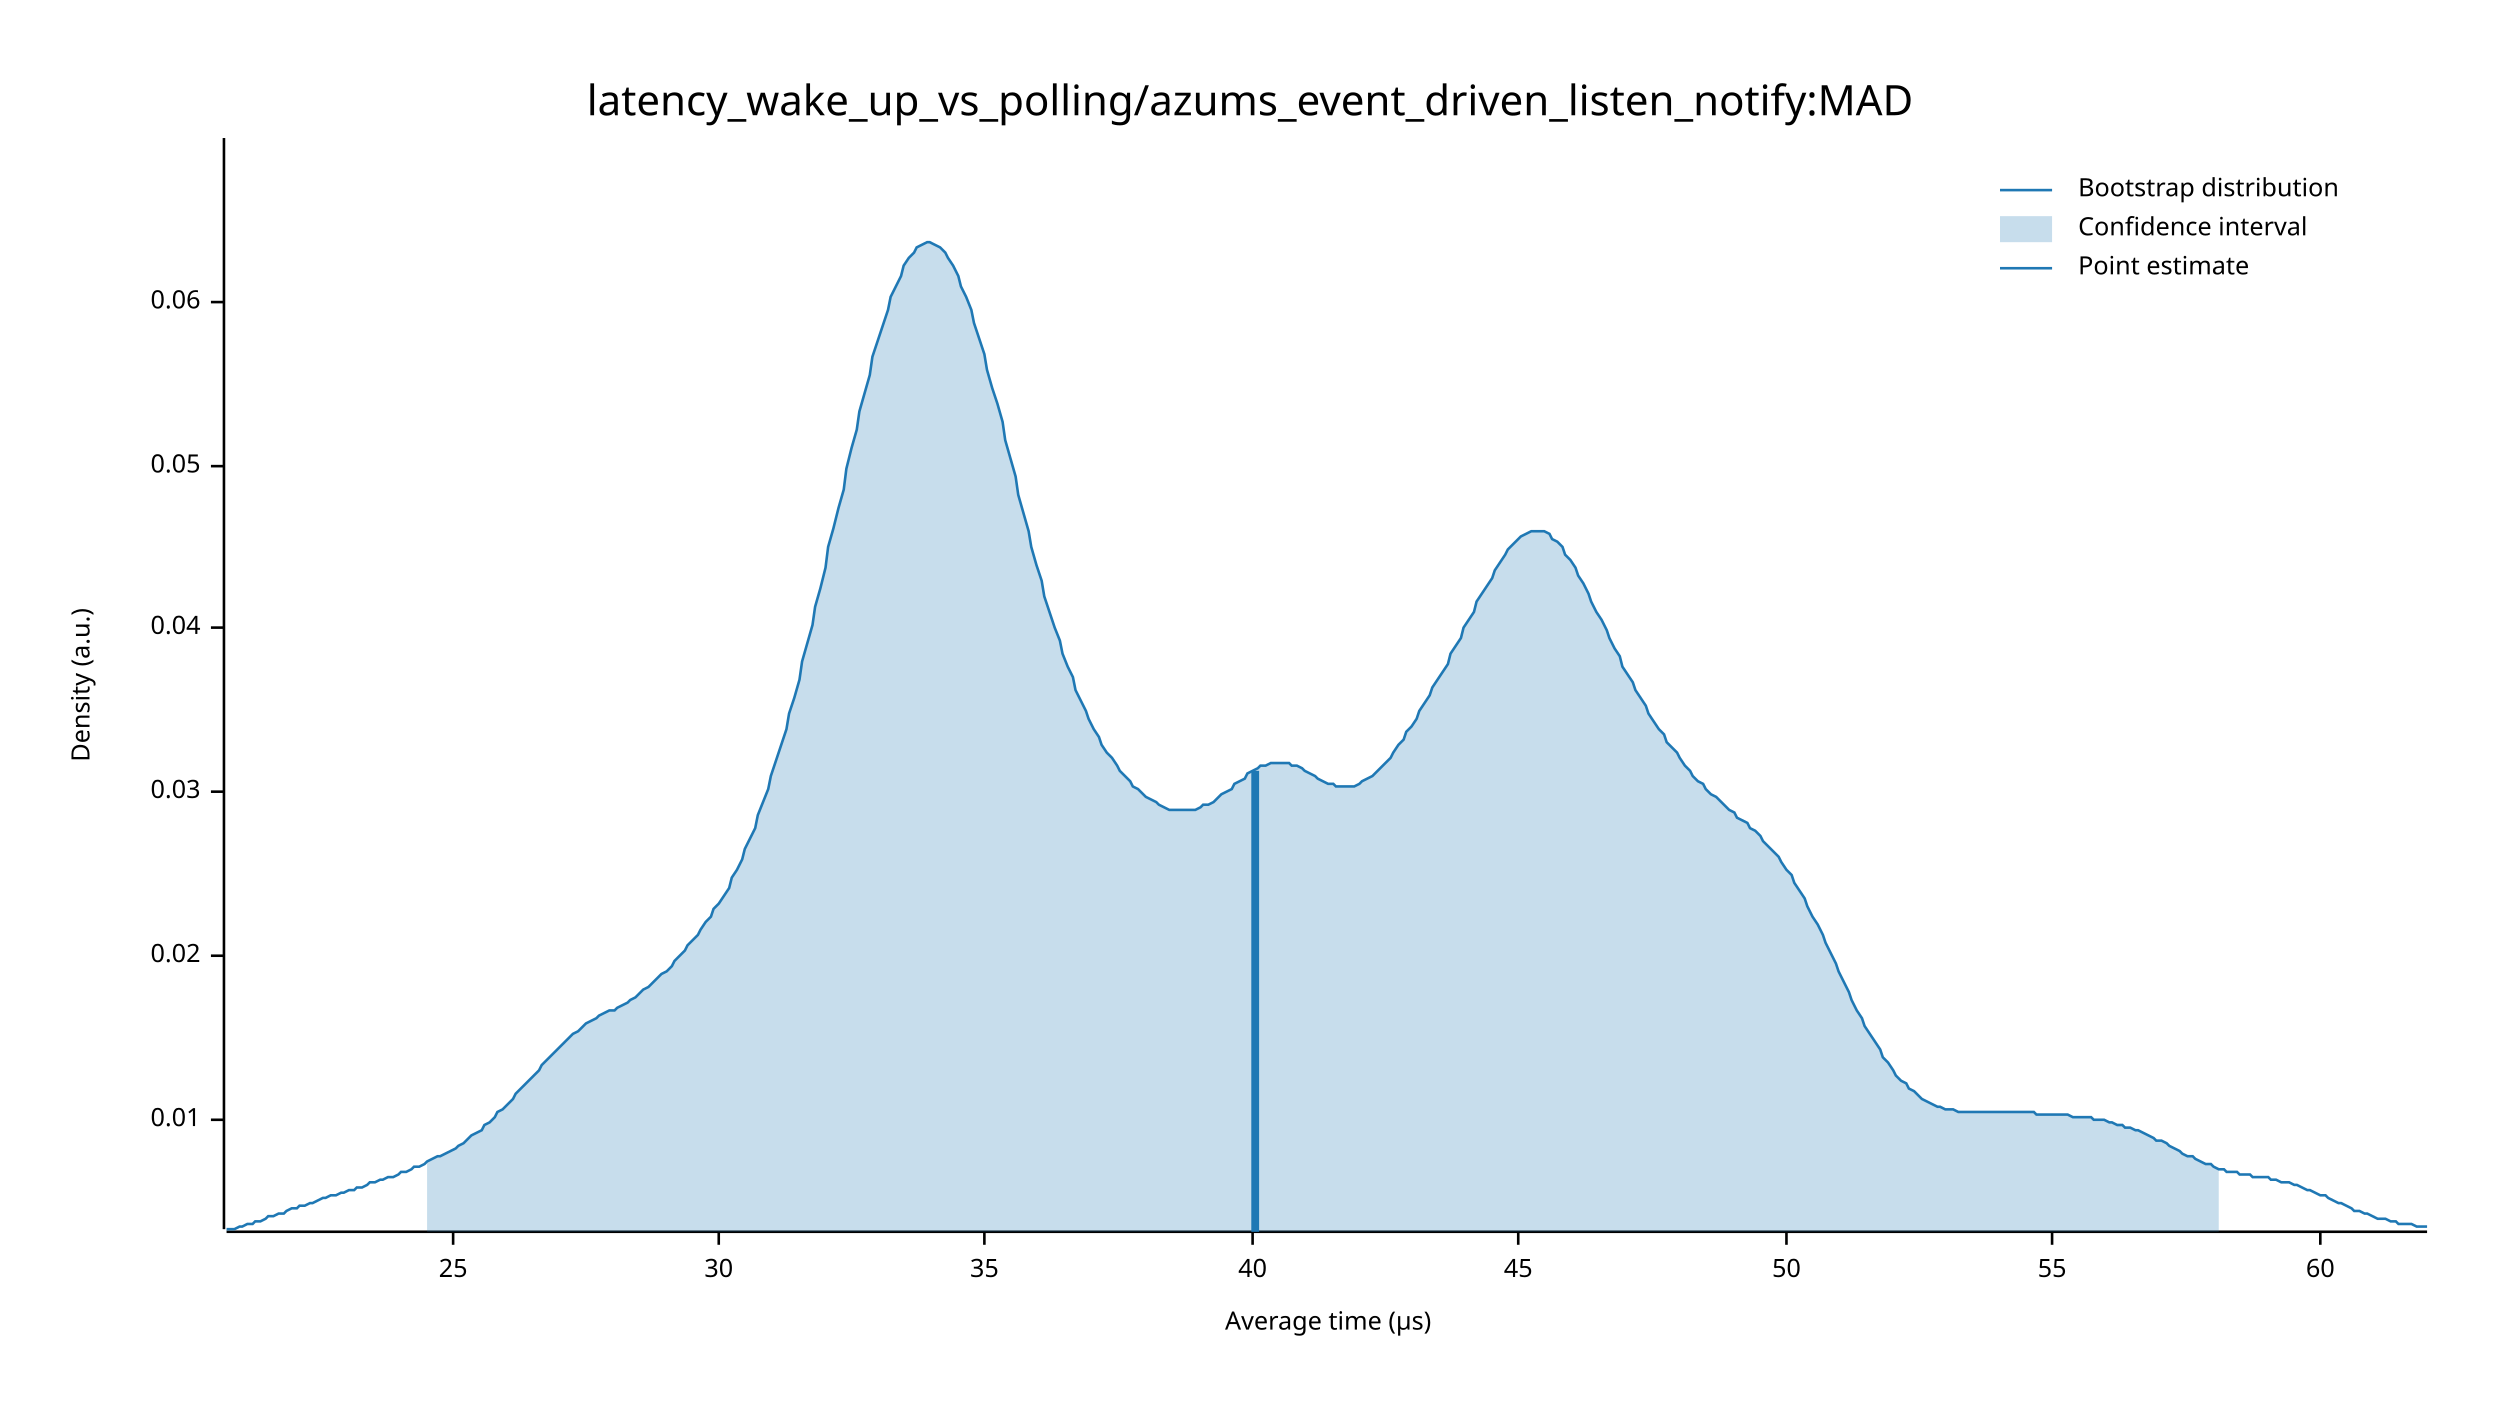
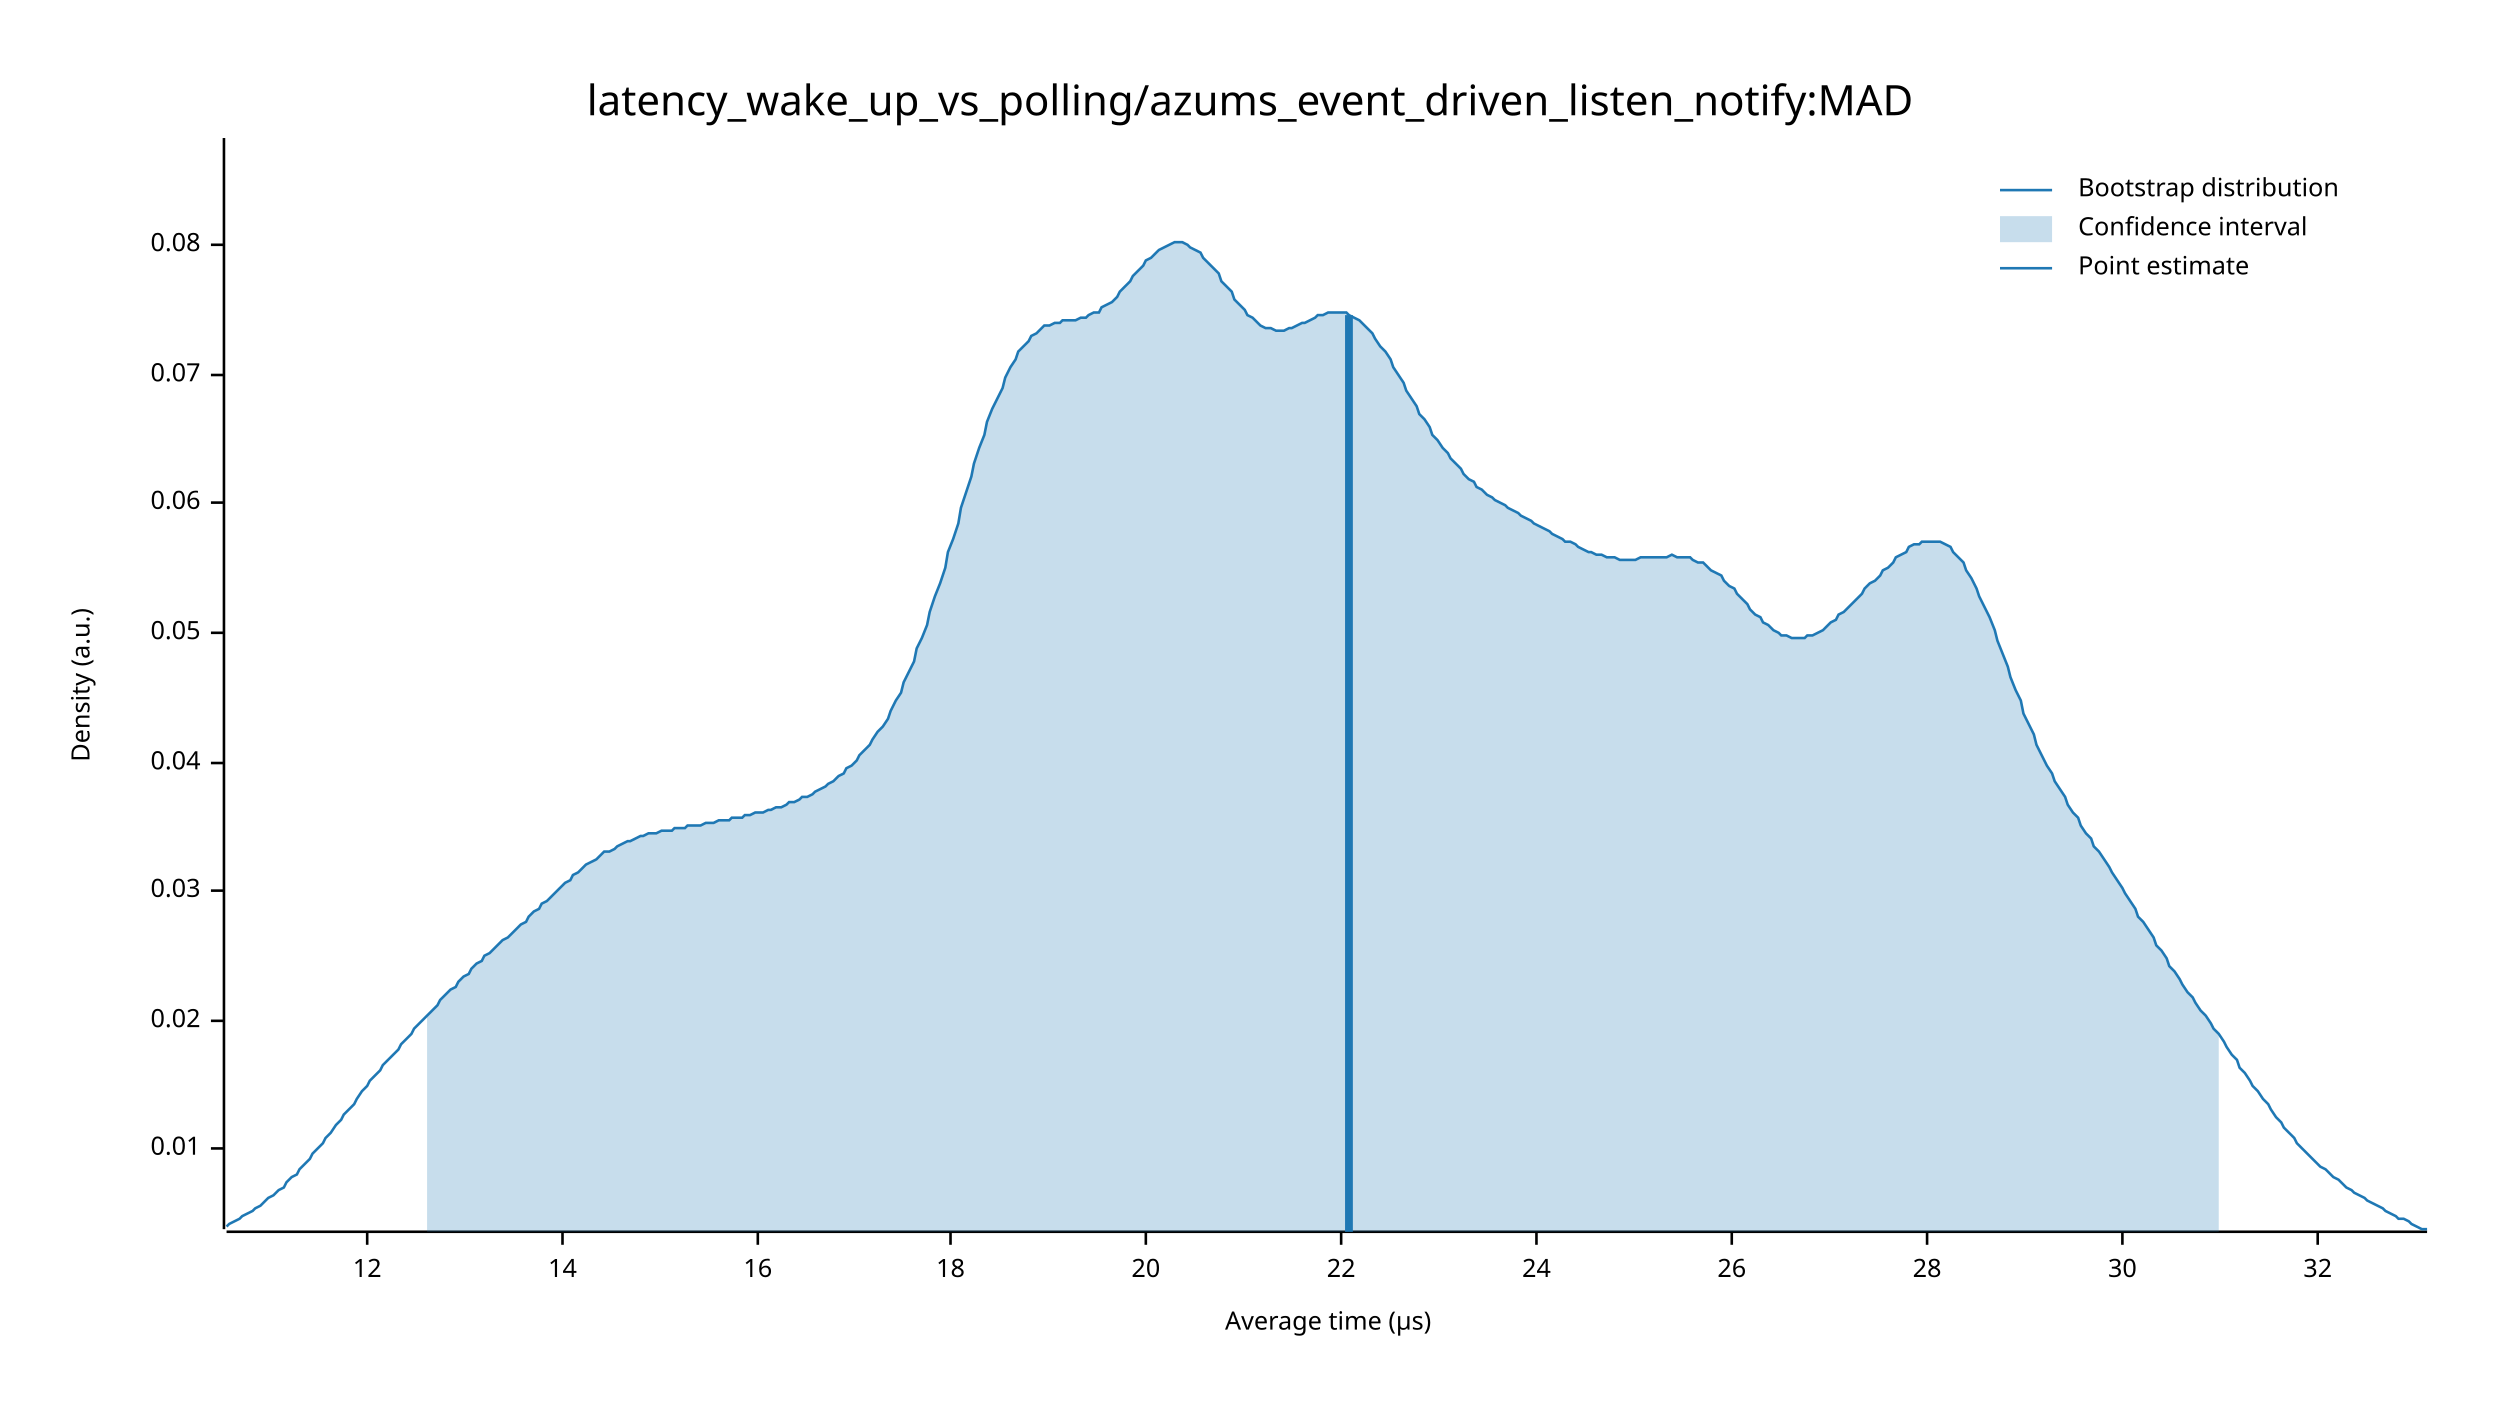
<svg xmlns="http://www.w3.org/2000/svg" width="960" height="540" viewBox="0 0 960 540">
  <text x="480" y="32" dy="0.76em" text-anchor="middle" font-family="sans-serif" font-size="16.129" opacity="1" fill="#000000">
latency_wake_up_vs_polling/azums_event_driven_listen_notify:MAD
</text>
  <text x="27" y="263" dy="0.76em" text-anchor="middle" font-family="sans-serif" font-size="9.677" opacity="1" fill="#000000" transform="rotate(270, 27, 263)">
Density (a.u.)
</text>
  <text x="510" y="513" dy="-0.5ex" text-anchor="middle" font-family="sans-serif" font-size="9.677" opacity="1" fill="#000000">
Average time (µs)
</text>
  <polyline fill="none" opacity="1" stroke="#000000" stroke-width="1" points="86,53 86,472 " />
-   <text x="77" y="430" dy="0.5ex" text-anchor="end" font-family="sans-serif" font-size="9.677" opacity="1" fill="#000000">
+   <text x="77" y="441" dy="0.5ex" text-anchor="end" font-family="sans-serif" font-size="9.677" opacity="1" fill="#000000">
0.01
</text>
-   <polyline fill="none" opacity="1" stroke="#000000" stroke-width="1" points="81,430 86,430 " />
-   <text x="77" y="367" dy="0.5ex" text-anchor="end" font-family="sans-serif" font-size="9.677" opacity="1" fill="#000000">
+   <polyline fill="none" opacity="1" stroke="#000000" stroke-width="1" points="81,441 86,441 " />
+   <text x="77" y="392" dy="0.5ex" text-anchor="end" font-family="sans-serif" font-size="9.677" opacity="1" fill="#000000">
0.02
</text>
-   <polyline fill="none" opacity="1" stroke="#000000" stroke-width="1" points="81,367 86,367 " />
-   <text x="77" y="304" dy="0.5ex" text-anchor="end" font-family="sans-serif" font-size="9.677" opacity="1" fill="#000000">
+   <polyline fill="none" opacity="1" stroke="#000000" stroke-width="1" points="81,392 86,392 " />
+   <text x="77" y="342" dy="0.5ex" text-anchor="end" font-family="sans-serif" font-size="9.677" opacity="1" fill="#000000">
0.03
</text>
-   <polyline fill="none" opacity="1" stroke="#000000" stroke-width="1" points="81,304 86,304 " />
-   <text x="77" y="241" dy="0.5ex" text-anchor="end" font-family="sans-serif" font-size="9.677" opacity="1" fill="#000000">
+   <polyline fill="none" opacity="1" stroke="#000000" stroke-width="1" points="81,342 86,342 " />
+   <text x="77" y="293" dy="0.5ex" text-anchor="end" font-family="sans-serif" font-size="9.677" opacity="1" fill="#000000">
0.04
</text>
-   <polyline fill="none" opacity="1" stroke="#000000" stroke-width="1" points="81,241 86,241 " />
-   <text x="77" y="179" dy="0.5ex" text-anchor="end" font-family="sans-serif" font-size="9.677" opacity="1" fill="#000000">
+   <polyline fill="none" opacity="1" stroke="#000000" stroke-width="1" points="81,293 86,293 " />
+   <text x="77" y="243" dy="0.5ex" text-anchor="end" font-family="sans-serif" font-size="9.677" opacity="1" fill="#000000">
0.05
</text>
-   <polyline fill="none" opacity="1" stroke="#000000" stroke-width="1" points="81,179 86,179 " />
-   <text x="77" y="116" dy="0.5ex" text-anchor="end" font-family="sans-serif" font-size="9.677" opacity="1" fill="#000000">
+   <polyline fill="none" opacity="1" stroke="#000000" stroke-width="1" points="81,243 86,243 " />
+   <text x="77" y="193" dy="0.5ex" text-anchor="end" font-family="sans-serif" font-size="9.677" opacity="1" fill="#000000">
0.06
</text>
-   <polyline fill="none" opacity="1" stroke="#000000" stroke-width="1" points="81,116 86,116 " />
+   <polyline fill="none" opacity="1" stroke="#000000" stroke-width="1" points="81,193 86,193 " />
+   <text x="77" y="144" dy="0.5ex" text-anchor="end" font-family="sans-serif" font-size="9.677" opacity="1" fill="#000000">
+ 0.07
+ </text>
+   <polyline fill="none" opacity="1" stroke="#000000" stroke-width="1" points="81,144 86,144 " />
+   <text x="77" y="94" dy="0.5ex" text-anchor="end" font-family="sans-serif" font-size="9.677" opacity="1" fill="#000000">
+ 0.08
+ </text>
+   <polyline fill="none" opacity="1" stroke="#000000" stroke-width="1" points="81,94 86,94 " />
  <polyline fill="none" opacity="1" stroke="#000000" stroke-width="1" points="87,473 932,473 " />
-   <text x="174" y="483" dy="0.76em" text-anchor="middle" font-family="sans-serif" font-size="9.677" opacity="1" fill="#000000">
- 25
+   <text x="141" y="483" dy="0.76em" text-anchor="middle" font-family="sans-serif" font-size="9.677" opacity="1" fill="#000000">
+ 12
</text>
-   <polyline fill="none" opacity="1" stroke="#000000" stroke-width="1" points="174,473 174,478 " />
-   <text x="276" y="483" dy="0.76em" text-anchor="middle" font-family="sans-serif" font-size="9.677" opacity="1" fill="#000000">
+   <polyline fill="none" opacity="1" stroke="#000000" stroke-width="1" points="141,473 141,478 " />
+   <text x="216" y="483" dy="0.76em" text-anchor="middle" font-family="sans-serif" font-size="9.677" opacity="1" fill="#000000">
+ 14
+ </text>
+   <polyline fill="none" opacity="1" stroke="#000000" stroke-width="1" points="216,473 216,478 " />
+   <text x="291" y="483" dy="0.76em" text-anchor="middle" font-family="sans-serif" font-size="9.677" opacity="1" fill="#000000">
+ 16
+ </text>
+   <polyline fill="none" opacity="1" stroke="#000000" stroke-width="1" points="291,473 291,478 " />
+   <text x="365" y="483" dy="0.76em" text-anchor="middle" font-family="sans-serif" font-size="9.677" opacity="1" fill="#000000">
+ 18
+ </text>
+   <polyline fill="none" opacity="1" stroke="#000000" stroke-width="1" points="365,473 365,478 " />
+   <text x="440" y="483" dy="0.76em" text-anchor="middle" font-family="sans-serif" font-size="9.677" opacity="1" fill="#000000">
+ 20
+ </text>
+   <polyline fill="none" opacity="1" stroke="#000000" stroke-width="1" points="440,473 440,478 " />
+   <text x="515" y="483" dy="0.76em" text-anchor="middle" font-family="sans-serif" font-size="9.677" opacity="1" fill="#000000">
+ 22
+ </text>
+   <polyline fill="none" opacity="1" stroke="#000000" stroke-width="1" points="515,473 515,478 " />
+   <text x="590" y="483" dy="0.76em" text-anchor="middle" font-family="sans-serif" font-size="9.677" opacity="1" fill="#000000">
+ 24
+ </text>
+   <polyline fill="none" opacity="1" stroke="#000000" stroke-width="1" points="590,473 590,478 " />
+   <text x="665" y="483" dy="0.76em" text-anchor="middle" font-family="sans-serif" font-size="9.677" opacity="1" fill="#000000">
+ 26
+ </text>
+   <polyline fill="none" opacity="1" stroke="#000000" stroke-width="1" points="665,473 665,478 " />
+   <text x="740" y="483" dy="0.76em" text-anchor="middle" font-family="sans-serif" font-size="9.677" opacity="1" fill="#000000">
+ 28
+ </text>
+   <polyline fill="none" opacity="1" stroke="#000000" stroke-width="1" points="740,473 740,478 " />
+   <text x="815" y="483" dy="0.76em" text-anchor="middle" font-family="sans-serif" font-size="9.677" opacity="1" fill="#000000">
30
</text>
-   <polyline fill="none" opacity="1" stroke="#000000" stroke-width="1" points="276,473 276,478 " />
-   <text x="378" y="483" dy="0.76em" text-anchor="middle" font-family="sans-serif" font-size="9.677" opacity="1" fill="#000000">
- 35
+   <polyline fill="none" opacity="1" stroke="#000000" stroke-width="1" points="815,473 815,478 " />
+   <text x="890" y="483" dy="0.76em" text-anchor="middle" font-family="sans-serif" font-size="9.677" opacity="1" fill="#000000">
+ 32
</text>
-   <polyline fill="none" opacity="1" stroke="#000000" stroke-width="1" points="378,473 378,478 " />
-   <text x="481" y="483" dy="0.76em" text-anchor="middle" font-family="sans-serif" font-size="9.677" opacity="1" fill="#000000">
- 40
- </text>
-   <polyline fill="none" opacity="1" stroke="#000000" stroke-width="1" points="481,473 481,478 " />
-   <text x="583" y="483" dy="0.76em" text-anchor="middle" font-family="sans-serif" font-size="9.677" opacity="1" fill="#000000">
- 45
- </text>
-   <polyline fill="none" opacity="1" stroke="#000000" stroke-width="1" points="583,473 583,478 " />
-   <text x="686" y="483" dy="0.76em" text-anchor="middle" font-family="sans-serif" font-size="9.677" opacity="1" fill="#000000">
- 50
- </text>
-   <polyline fill="none" opacity="1" stroke="#000000" stroke-width="1" points="686,473 686,478 " />
-   <text x="788" y="483" dy="0.76em" text-anchor="middle" font-family="sans-serif" font-size="9.677" opacity="1" fill="#000000">
- 55
- </text>
-   <polyline fill="none" opacity="1" stroke="#000000" stroke-width="1" points="788,473 788,478 " />
-   <text x="891" y="483" dy="0.76em" text-anchor="middle" font-family="sans-serif" font-size="9.677" opacity="1" fill="#000000">
- 60
- </text>
-   <polyline fill="none" opacity="1" stroke="#000000" stroke-width="1" points="891,473 891,478 " />
-   <polyline fill="none" opacity="1" stroke="#1F78B4" stroke-width="1" points="87,472 88,472 90,472 92,471 93,471 95,470 97,470 98,469 100,469 102,468 103,467 105,467 107,466 109,466 110,465 112,464 114,464 115,463 117,463 119,462 120,462 122,461 124,460 125,460 127,459 129,459 131,458 132,458 134,457 136,457 137,456 139,456 141,455 142,454 144,454 146,453 147,453 149,452 151,452 153,451 154,450 156,450 158,449 159,448 161,448 163,447 164,446 166,445 168,444 169,444 171,443 173,442 175,441 176,440 178,439 180,437 181,436 183,435 185,434 186,432 188,431 190,429 191,427 193,426 195,424 197,422 198,420 200,418 202,416 203,415 205,413 207,411 208,409 210,407 212,405 214,403 215,402 217,400 219,398 220,397 222,396 224,394 225,393 227,392 229,391 230,390 232,389 234,388 236,388 237,387 239,386 241,385 242,384 244,383 246,381 247,380 249,379 251,377 252,376 254,374 256,373 258,371 259,369 261,367 263,365 264,363 266,361 268,359 269,357 271,354 273,352 274,349 276,347 278,344 280,341 281,337 283,334 285,330 286,326 288,322 290,318 291,313 293,308 295,303 296,298 298,292 300,286 302,280 303,274 305,268 307,261 308,254 310,247 312,240 313,233 315,226 317,218 318,210 320,203 322,195 324,188 325,180 327,172 329,165 330,158 332,151 334,144 335,137 337,131 339,125 341,119 342,114 344,110 346,106 347,102 349,99 351,97 352,95 354,94 356,93 357,93 359,94 361,95 363,97 364,99 366,102 368,106 369,110 371,114 373,119 374,124 376,130 378,136 379,142 381,149 383,155 385,162 386,169 388,176 390,183 391,190 393,197 395,204 396,210 398,217 400,223 401,229 403,235 405,241 407,246 408,251 410,256 412,260 413,265 415,269 417,273 418,276 420,280 422,283 423,286 425,289 427,291 429,294 430,296 432,298 434,300 435,302 437,303 439,305 440,306 442,307 444,308 445,309 447,310 449,311 451,311 452,311 454,311 456,311 457,311 459,311 461,310 462,309 464,309 466,308 468,306 469,305 471,304 473,303 474,301 476,300 478,299 479,297 481,296 483,295 484,294 486,294 488,293 490,293 491,293 493,293 495,293 496,294 498,294 500,295 501,296 503,297 505,298 506,299 508,300 510,301 512,301 513,302 515,302 517,302 518,302 520,302 522,301 523,300 525,299 527,298 528,297 530,295 532,293 534,291 535,289 537,286 539,284 540,281 542,279 544,276 545,273 547,270 549,267 550,264 552,261 554,258 556,255 557,251 559,248 561,245 562,241 564,238 566,235 567,231 569,228 571,225 573,222 574,219 576,216 578,213 579,211 581,209 583,207 584,206 586,205 588,204 589,204 591,204 593,204 595,205 596,207 598,208 600,210 601,213 603,215 605,218 606,221 608,224 610,228 611,231 613,235 615,238 617,242 618,245 620,249 622,252 623,256 625,259 627,262 628,265 630,268 632,271 633,274 635,277 637,280 639,282 640,285 642,287 644,289 645,291 647,294 649,296 650,298 652,300 654,301 655,303 657,305 659,306 661,308 662,309 664,311 666,312 667,314 669,315 671,316 672,318 674,319 676,321 677,323 679,325 681,327 683,329 684,331 686,334 688,336 689,339 691,342 693,345 694,348 696,352 698,355 700,359 701,362 703,366 705,370 706,373 708,377 710,381 711,384 713,388 715,391 716,394 718,397 720,400 722,403 723,406 725,408 727,411 728,413 730,415 732,416 733,418 735,419 737,421 738,422 740,423 742,424 744,425 745,425 747,426 749,426 750,426 752,427 754,427 755,427 757,427 759,427 760,427 762,427 764,427 766,427 767,427 769,427 771,427 772,427 774,427 776,427 777,427 779,427 781,427 782,428 784,428 786,428 788,428 789,428 791,428 793,428 794,428 796,429 798,429 799,429 801,429 803,429 804,430 806,430 808,430 810,431 811,431 813,432 815,432 816,433 818,433 820,434 821,434 823,435 825,436 827,437 828,438 830,438 832,439 833,440 835,441 837,442 838,443 840,444 842,444 843,445 845,446 847,447 849,447 850,448 852,449 854,449 855,450 857,450 859,450 860,451 862,451 864,451 865,452 867,452 869,452 871,452 872,453 874,453 876,454 877,454 879,454 881,455 882,455 884,456 886,457 887,457 889,458 891,459 893,459 894,460 896,461 898,462 899,462 901,463 903,464 904,465 906,465 908,466 909,466 911,467 913,468 915,468 916,468 918,469 920,469 921,470 923,470 925,470 926,470 928,471 930,471 932,471 " />
-   <polygon opacity="0.25" fill="#1F78B4" points="164,446 166,445 168,444 169,444 171,443 173,442 175,441 176,440 178,439 180,437 181,436 183,435 185,434 186,432 188,431 190,429 191,427 193,426 195,424 197,422 198,420 200,418 202,416 203,415 205,413 207,411 208,409 210,407 212,405 214,403 215,402 217,400 219,398 220,397 222,396 224,394 225,393 227,392 229,391 230,390 232,389 234,388 236,388 237,387 239,386 241,385 242,384 244,383 246,381 247,380 249,379 251,377 252,376 254,374 256,373 258,371 259,369 261,367 263,365 264,363 266,361 268,359 269,357 271,354 273,352 274,349 276,347 278,344 280,341 281,337 283,334 285,330 286,326 288,322 290,318 291,313 293,308 295,303 296,298 298,292 300,286 302,280 303,274 305,268 307,261 308,254 310,247 312,240 313,233 315,226 317,218 318,210 320,203 322,195 324,188 325,180 327,172 329,165 330,158 332,151 334,144 335,137 337,131 339,125 341,119 342,114 344,110 346,106 347,102 349,99 351,97 352,95 354,94 356,93 357,93 359,94 361,95 363,97 364,99 366,102 368,106 369,110 371,114 373,119 374,124 376,130 378,136 379,142 381,149 383,155 385,162 386,169 388,176 390,183 391,190 393,197 395,204 396,210 398,217 400,223 401,229 403,235 405,241 407,246 408,251 410,256 412,260 413,265 415,269 417,273 418,276 420,280 422,283 423,286 425,289 427,291 429,294 430,296 432,298 434,300 435,302 437,303 439,305 440,306 442,307 444,308 445,309 447,310 449,311 451,311 452,311 454,311 456,311 457,311 459,311 461,310 462,309 464,309 466,308 468,306 469,305 471,304 473,303 474,301 476,300 478,299 479,297 481,296 483,295 484,294 486,294 488,293 490,293 491,293 493,293 495,293 496,294 498,294 500,295 501,296 503,297 505,298 506,299 508,300 510,301 512,301 513,302 515,302 517,302 518,302 520,302 522,301 523,300 525,299 527,298 528,297 530,295 532,293 534,291 535,289 537,286 539,284 540,281 542,279 544,276 545,273 547,270 549,267 550,264 552,261 554,258 556,255 557,251 559,248 561,245 562,241 564,238 566,235 567,231 569,228 571,225 573,222 574,219 576,216 578,213 579,211 581,209 583,207 584,206 586,205 588,204 589,204 591,204 593,204 595,205 596,207 598,208 600,210 601,213 603,215 605,218 606,221 608,224 610,228 611,231 613,235 615,238 617,242 618,245 620,249 622,252 623,256 625,259 627,262 628,265 630,268 632,271 633,274 635,277 637,280 639,282 640,285 642,287 644,289 645,291 647,294 649,296 650,298 652,300 654,301 655,303 657,305 659,306 661,308 662,309 664,311 666,312 667,314 669,315 671,316 672,318 674,319 676,321 677,323 679,325 681,327 683,329 684,331 686,334 688,336 689,339 691,342 693,345 694,348 696,352 698,355 700,359 701,362 703,366 705,370 706,373 708,377 710,381 711,384 713,388 715,391 716,394 718,397 720,400 722,403 723,406 725,408 727,411 728,413 730,415 732,416 733,418 735,419 737,421 738,422 740,423 742,424 744,425 745,425 747,426 749,426 750,426 752,427 754,427 755,427 757,427 759,427 760,427 762,427 764,427 766,427 767,427 769,427 771,427 772,427 774,427 776,427 777,427 779,427 781,427 782,428 784,428 786,428 788,428 789,428 791,428 793,428 794,428 796,429 798,429 799,429 801,429 803,429 804,430 806,430 808,430 810,431 811,431 813,432 815,432 816,433 818,433 820,434 821,434 823,435 825,436 827,437 828,438 830,438 832,439 833,440 835,441 837,442 838,443 840,444 842,444 843,445 845,446 847,447 849,447 850,448 852,449 852,473 164,473 " />
-   <polyline fill="none" opacity="1" stroke="#1F78B4" stroke-width="3" points="482,473 482,296 " />
+   <polyline fill="none" opacity="1" stroke="#000000" stroke-width="1" points="890,473 890,478 " />
+   <polyline fill="none" opacity="1" stroke="#1F78B4" stroke-width="1" points="87,471 88,470 90,469 92,468 93,467 95,466 97,465 98,464 100,463 102,461 103,460 105,459 107,457 109,456 110,454 112,452 114,451 115,449 117,447 119,445 120,443 122,441 124,439 125,437 127,435 129,432 131,430 132,428 134,426 136,424 137,422 139,419 141,417 142,415 144,413 146,411 147,409 149,407 151,405 153,403 154,401 156,399 158,397 159,395 161,393 163,391 164,390 166,388 168,386 169,384 171,382 173,380 175,379 176,377 178,375 180,374 181,372 183,370 185,369 186,367 188,366 190,364 191,363 193,361 195,360 197,358 198,357 200,355 202,354 203,352 205,350 207,349 208,347 210,346 212,344 214,342 215,341 217,339 219,338 220,336 222,335 224,333 225,332 227,331 229,330 230,329 232,327 234,327 236,326 237,325 239,324 241,323 242,323 244,322 246,321 247,321 249,320 251,320 252,320 254,319 256,319 258,319 259,318 261,318 263,318 264,317 266,317 268,317 269,317 271,316 273,316 274,316 276,315 278,315 280,315 281,314 283,314 285,314 286,313 288,313 290,312 291,312 293,312 295,311 296,311 298,310 300,310 302,309 303,308 305,308 307,307 308,306 310,306 312,305 313,304 315,303 317,302 318,301 320,300 322,298 324,297 325,295 327,294 329,292 330,290 332,288 334,286 335,284 337,281 339,279 341,276 342,273 344,269 346,266 347,262 349,258 351,254 352,249 354,245 356,240 357,235 359,229 361,224 363,218 364,212 366,207 368,201 369,195 371,189 373,183 374,178 376,172 378,167 379,162 381,157 383,153 385,149 386,145 388,141 390,138 391,135 393,133 395,131 396,129 398,128 400,126 401,125 403,125 405,124 407,124 408,123 410,123 412,123 413,123 415,122 417,122 418,121 420,120 422,120 423,118 425,117 427,116 429,114 430,112 432,110 434,108 435,106 437,104 439,102 440,100 442,99 444,97 445,96 447,95 449,94 451,93 452,93 454,93 456,94 457,95 459,96 461,97 462,99 464,101 466,103 468,105 469,108 471,110 473,112 474,115 476,117 478,119 479,121 481,122 483,124 484,125 486,126 488,126 490,127 491,127 493,127 495,126 496,126 498,125 500,124 501,124 503,123 505,122 506,121 508,121 510,120 512,120 513,120 515,120 517,120 518,121 520,122 522,123 523,124 525,126 527,128 528,130 530,133 532,135 534,138 535,141 537,144 539,147 540,150 542,153 544,156 545,159 547,161 549,164 550,167 552,169 554,172 556,174 557,176 559,178 561,180 562,182 564,184 566,185 567,187 569,188 571,190 573,191 574,192 576,193 578,194 579,195 581,196 583,197 584,198 586,199 588,200 589,201 591,202 593,203 595,204 596,205 598,206 600,207 601,208 603,208 605,209 606,210 608,211 610,212 611,212 613,213 615,213 617,214 618,214 620,214 622,215 623,215 625,215 627,215 628,215 630,214 632,214 633,214 635,214 637,214 639,214 640,214 642,213 644,214 645,214 647,214 649,214 650,215 652,216 654,216 655,217 657,219 659,220 661,221 662,223 664,225 666,226 667,228 669,230 671,232 672,234 674,236 676,237 677,239 679,240 681,242 683,243 684,244 686,244 688,245 689,245 691,245 693,245 694,244 696,244 698,243 700,242 701,241 703,239 705,238 706,236 708,235 710,233 711,232 713,230 715,228 716,226 718,224 720,223 722,221 723,219 725,218 727,216 728,214 730,213 732,212 733,210 735,209 737,209 738,208 740,208 742,208 744,208 745,208 747,209 749,210 750,212 752,214 754,216 755,219 757,222 759,226 760,229 762,233 764,237 766,242 767,246 769,251 771,256 772,260 774,265 776,269 777,274 779,278 781,282 782,286 784,290 786,294 788,297 789,300 791,303 793,306 794,309 796,312 798,314 799,317 801,320 803,322 804,325 806,327 808,330 810,333 811,335 813,338 815,341 816,343 818,346 820,349 821,352 823,354 825,357 827,360 828,363 830,365 832,368 833,371 835,373 837,376 838,378 840,381 842,383 843,385 845,388 847,390 849,393 850,395 852,397 854,400 855,402 857,405 859,407 860,410 862,412 864,415 865,417 867,419 869,422 871,424 872,426 874,429 876,431 877,433 879,435 881,437 882,439 884,441 886,443 887,444 889,446 891,448 893,449 894,450 896,452 898,453 899,454 901,456 903,457 904,458 906,459 908,460 909,461 911,462 913,463 915,464 916,465 918,466 920,467 921,468 923,468 925,469 926,470 928,471 930,472 932,472 " />
+   <polygon opacity="0.25" fill="#1F78B4" points="164,390 166,388 168,386 169,384 171,382 173,380 175,379 176,377 178,375 180,374 181,372 183,370 185,369 186,367 188,366 190,364 191,363 193,361 195,360 197,358 198,357 200,355 202,354 203,352 205,350 207,349 208,347 210,346 212,344 214,342 215,341 217,339 219,338 220,336 222,335 224,333 225,332 227,331 229,330 230,329 232,327 234,327 236,326 237,325 239,324 241,323 242,323 244,322 246,321 247,321 249,320 251,320 252,320 254,319 256,319 258,319 259,318 261,318 263,318 264,317 266,317 268,317 269,317 271,316 273,316 274,316 276,315 278,315 280,315 281,314 283,314 285,314 286,313 288,313 290,312 291,312 293,312 295,311 296,311 298,310 300,310 302,309 303,308 305,308 307,307 308,306 310,306 312,305 313,304 315,303 317,302 318,301 320,300 322,298 324,297 325,295 327,294 329,292 330,290 332,288 334,286 335,284 337,281 339,279 341,276 342,273 344,269 346,266 347,262 349,258 351,254 352,249 354,245 356,240 357,235 359,229 361,224 363,218 364,212 366,207 368,201 369,195 371,189 373,183 374,178 376,172 378,167 379,162 381,157 383,153 385,149 386,145 388,141 390,138 391,135 393,133 395,131 396,129 398,128 400,126 401,125 403,125 405,124 407,124 408,123 410,123 412,123 413,123 415,122 417,122 418,121 420,120 422,120 423,118 425,117 427,116 429,114 430,112 432,110 434,108 435,106 437,104 439,102 440,100 442,99 444,97 445,96 447,95 449,94 451,93 452,93 454,93 456,94 457,95 459,96 461,97 462,99 464,101 466,103 468,105 469,108 471,110 473,112 474,115 476,117 478,119 479,121 481,122 483,124 484,125 486,126 488,126 490,127 491,127 493,127 495,126 496,126 498,125 500,124 501,124 503,123 505,122 506,121 508,121 510,120 512,120 513,120 515,120 517,120 518,121 520,122 522,123 523,124 525,126 527,128 528,130 530,133 532,135 534,138 535,141 537,144 539,147 540,150 542,153 544,156 545,159 547,161 549,164 550,167 552,169 554,172 556,174 557,176 559,178 561,180 562,182 564,184 566,185 567,187 569,188 571,190 573,191 574,192 576,193 578,194 579,195 581,196 583,197 584,198 586,199 588,200 589,201 591,202 593,203 595,204 596,205 598,206 600,207 601,208 603,208 605,209 606,210 608,211 610,212 611,212 613,213 615,213 617,214 618,214 620,214 622,215 623,215 625,215 627,215 628,215 630,214 632,214 633,214 635,214 637,214 639,214 640,214 642,213 644,214 645,214 647,214 649,214 650,215 652,216 654,216 655,217 657,219 659,220 661,221 662,223 664,225 666,226 667,228 669,230 671,232 672,234 674,236 676,237 677,239 679,240 681,242 683,243 684,244 686,244 688,245 689,245 691,245 693,245 694,244 696,244 698,243 700,242 701,241 703,239 705,238 706,236 708,235 710,233 711,232 713,230 715,228 716,226 718,224 720,223 722,221 723,219 725,218 727,216 728,214 730,213 732,212 733,210 735,209 737,209 738,208 740,208 742,208 744,208 745,208 747,209 749,210 750,212 752,214 754,216 755,219 757,222 759,226 760,229 762,233 764,237 766,242 767,246 769,251 771,256 772,260 774,265 776,269 777,274 779,278 781,282 782,286 784,290 786,294 788,297 789,300 791,303 793,306 794,309 796,312 798,314 799,317 801,320 803,322 804,325 806,327 808,330 810,333 811,335 813,338 815,341 816,343 818,346 820,349 821,352 823,354 825,357 827,360 828,363 830,365 832,368 833,371 835,373 837,376 838,378 840,381 842,383 843,385 845,388 847,390 849,393 850,395 852,397 852,473 164,473 " />
+   <polyline fill="none" opacity="1" stroke="#1F78B4" stroke-width="3" points="518,473 518,121 " />
  <text x="798" y="68" dy="0.76em" text-anchor="start" font-family="sans-serif" font-size="9.677" opacity="1" fill="#000000">
Bootstrap distribution
</text>
  <text x="798" y="83" dy="0.76em" text-anchor="start" font-family="sans-serif" font-size="9.677" opacity="1" fill="#000000">
Confidence interval
</text>
  <text x="798" y="98" dy="0.76em" text-anchor="start" font-family="sans-serif" font-size="9.677" opacity="1" fill="#000000">
Point estimate
</text>
  <polyline fill="none" opacity="1" stroke="#1F78B4" stroke-width="1" points="768,73 788,73 " />
  <rect x="768" y="83" width="20" height="10" opacity="0.25" fill="#1F78B4" stroke="none" />
  <polyline fill="none" opacity="1" stroke="#1F78B4" stroke-width="1" points="768,103 788,103 " />
</svg>
